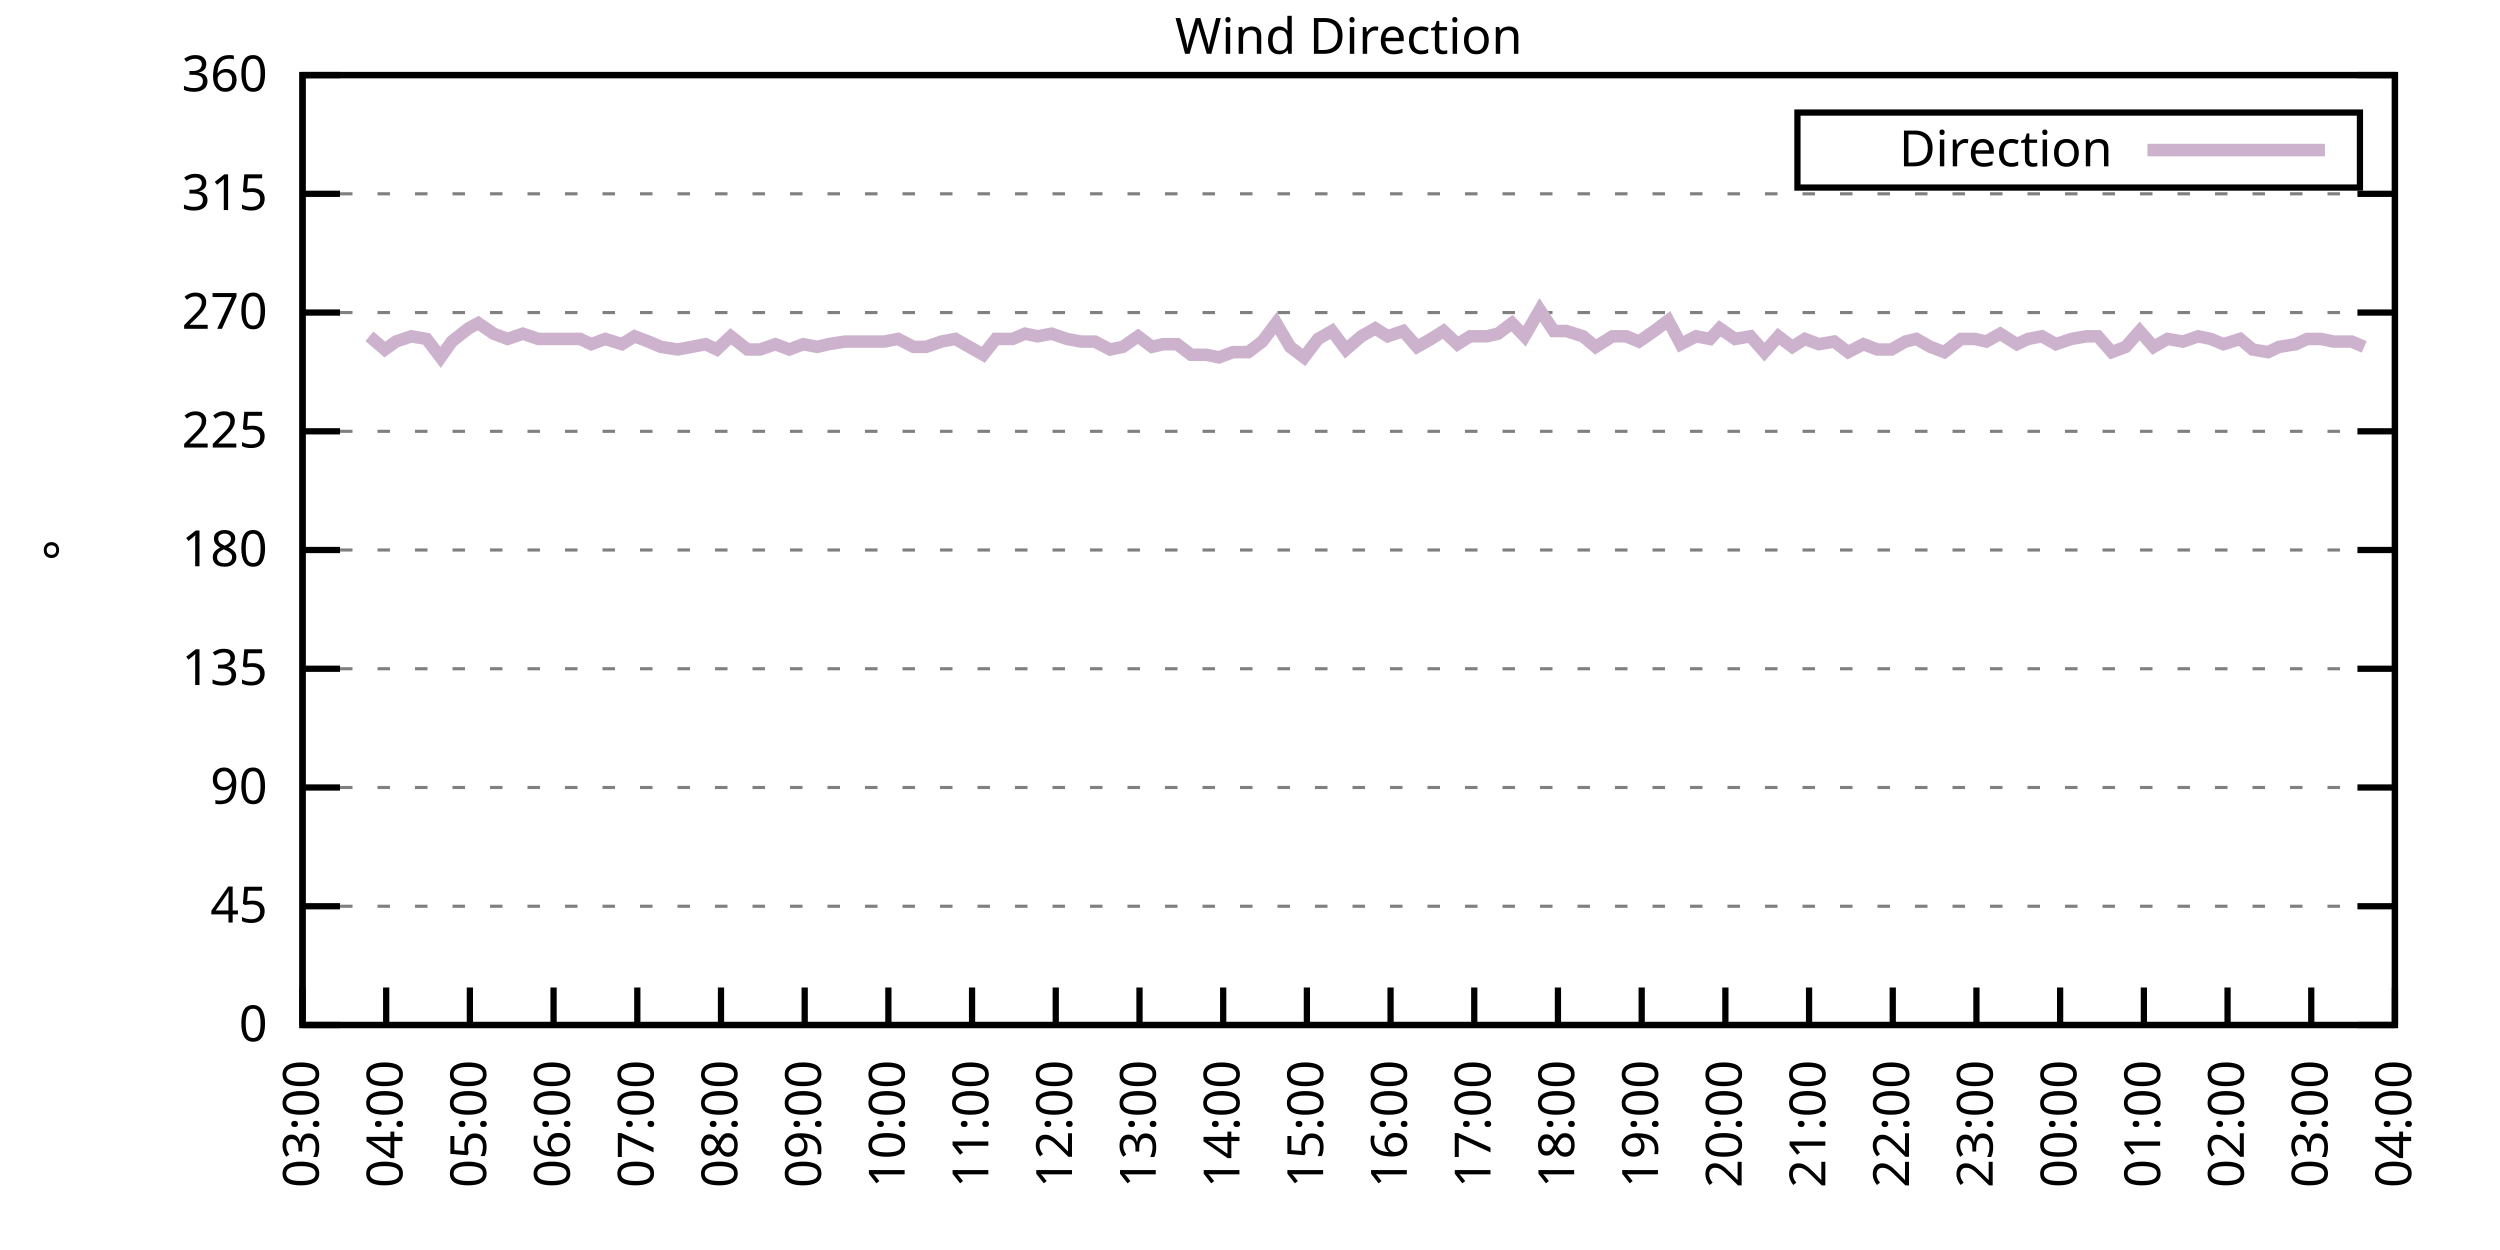
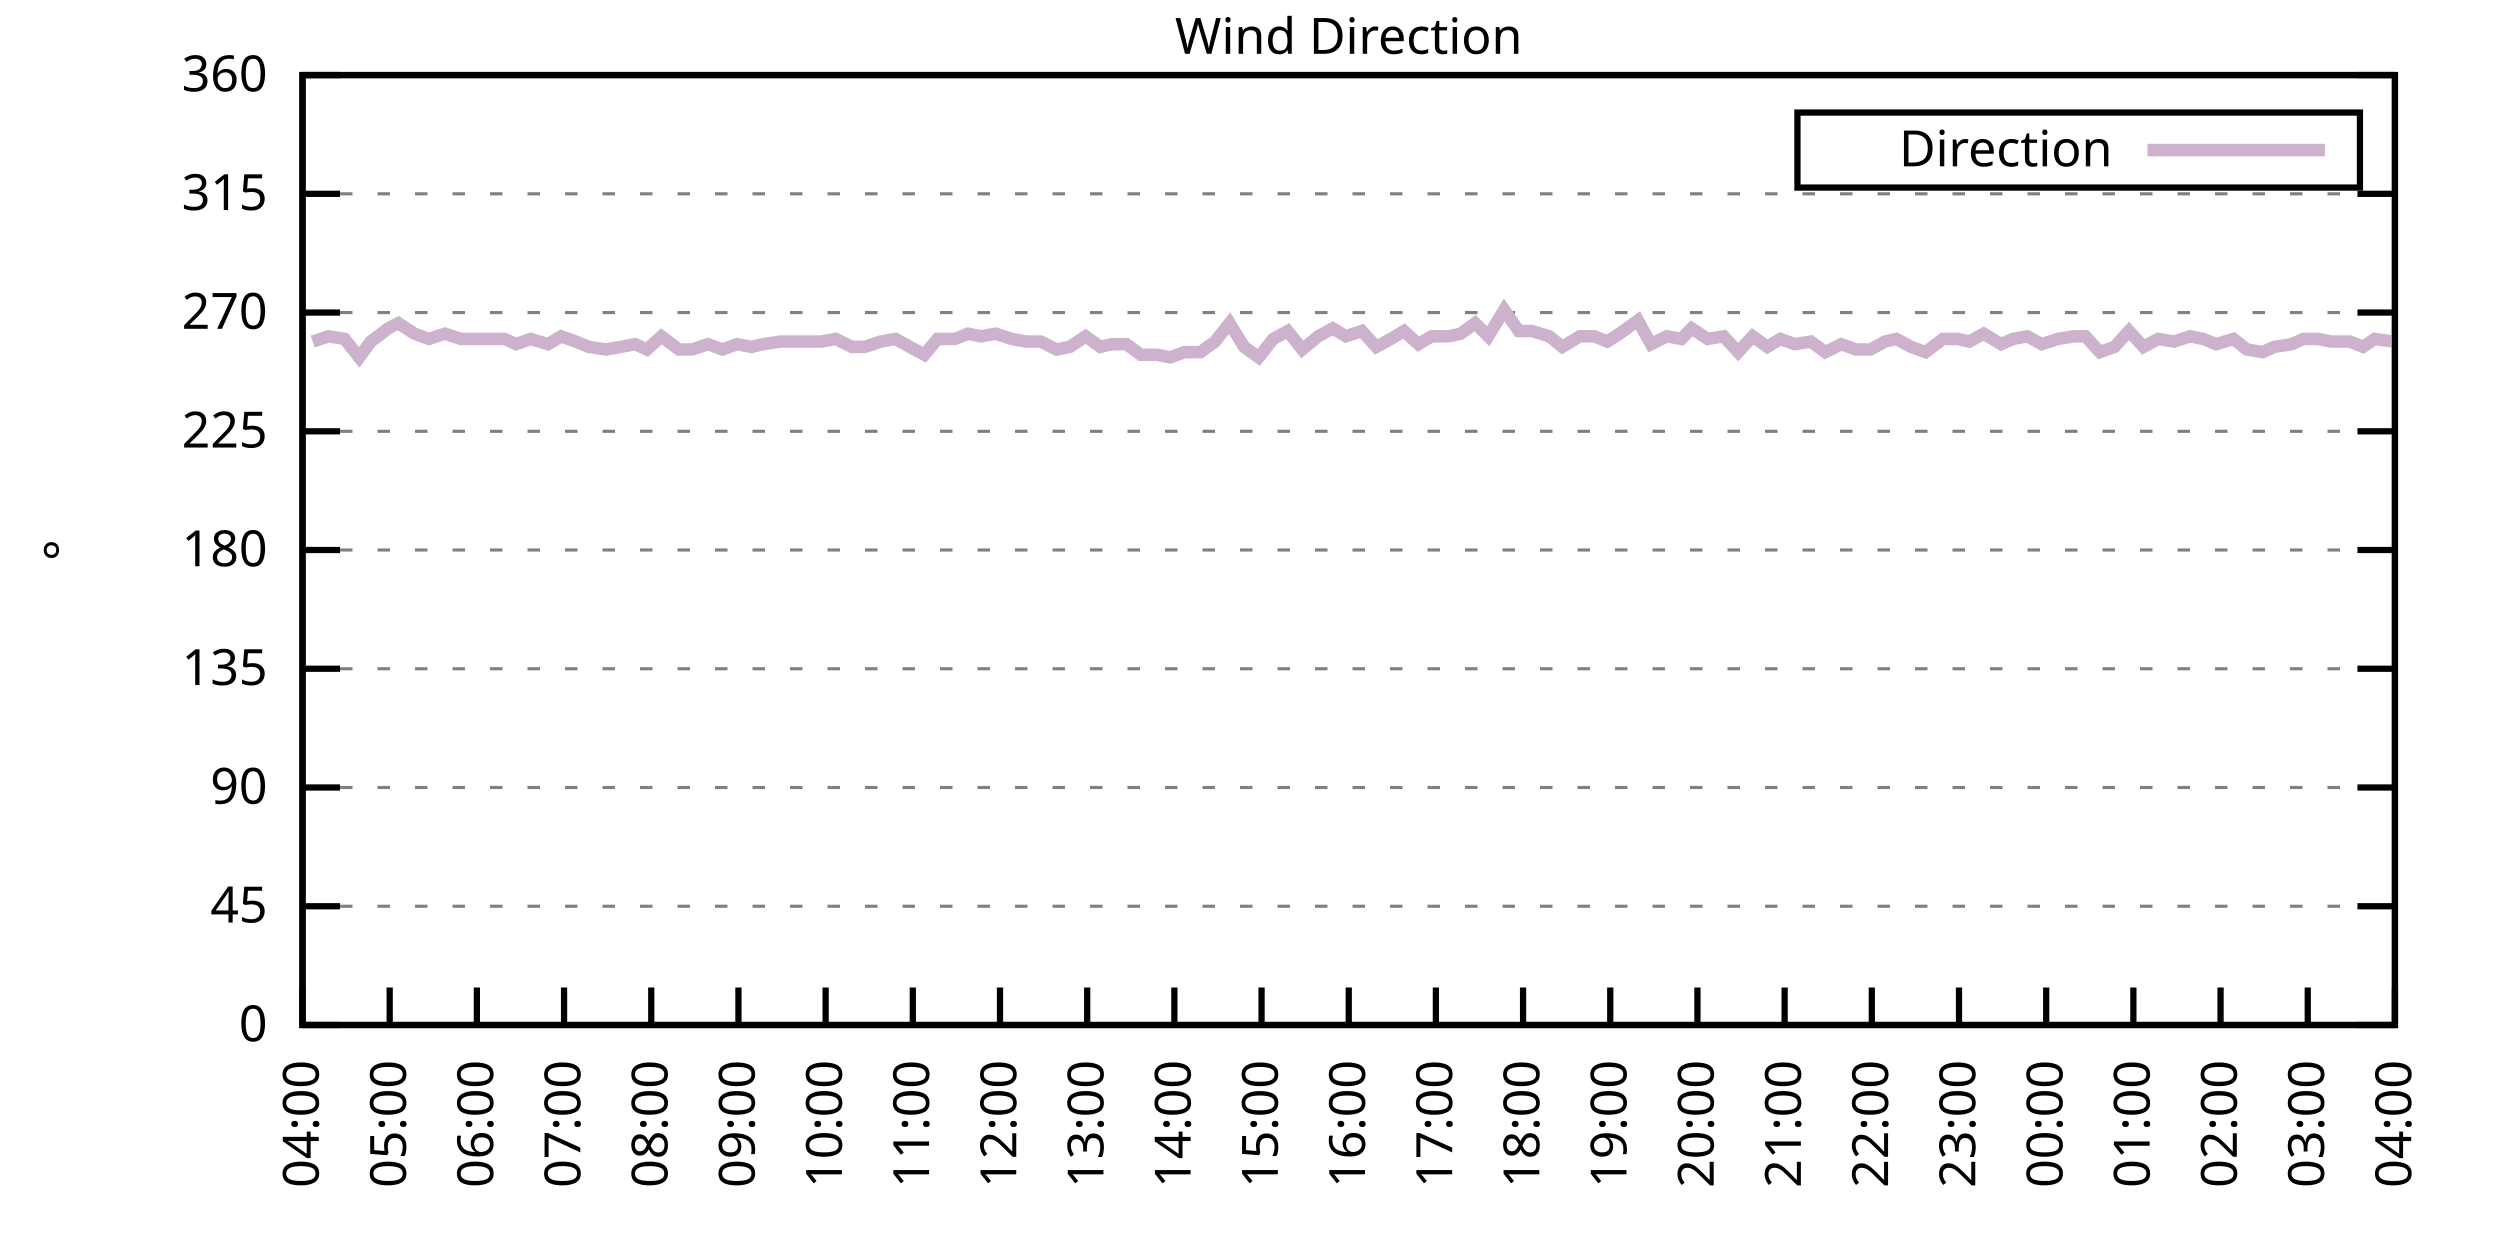
<svg xmlns="http://www.w3.org/2000/svg" xmlns:xlink="http://www.w3.org/1999/xlink" width="400" height="200" viewBox="0 0 400 200">
  <g id="gnuplot_canvas">
    <rect x="0" y="0" width="400" height="200" fill="none" />
    <defs>
      <circle id="gpDot" r="0.5" stroke-width="0.5" stroke="currentColor" />
      <path id="gpPt0" stroke-width="0.333" stroke="currentColor" d="M-1,0 h2 M0,-1 v2" />
      <path id="gpPt1" stroke-width="0.333" stroke="currentColor" d="M-1,-1 L1,1 M1,-1 L-1,1" />
      <path id="gpPt2" stroke-width="0.333" stroke="currentColor" d="M-1,0 L1,0 M0,-1 L0,1 M-1,-1 L1,1 M-1,1 L1,-1" />
      <rect id="gpPt3" stroke-width="0.333" stroke="currentColor" x="-1" y="-1" width="2" height="2" />
      <rect id="gpPt4" stroke-width="0.333" stroke="currentColor" fill="currentColor" x="-1" y="-1" width="2" height="2" />
      <circle id="gpPt5" stroke-width="0.333" stroke="currentColor" cx="0" cy="0" r="1" />
      <use xlink:href="#gpPt5" id="gpPt6" fill="currentColor" stroke="none" />
      <path id="gpPt7" stroke-width="0.333" stroke="currentColor" d="M0,-1.33 L-1.33,0.67 L1.33,0.67 z" />
      <use xlink:href="#gpPt7" id="gpPt8" fill="currentColor" stroke="none" />
      <use xlink:href="#gpPt7" id="gpPt9" stroke="currentColor" transform="rotate(180)" />
      <use xlink:href="#gpPt9" id="gpPt10" fill="currentColor" stroke="none" />
      <use xlink:href="#gpPt3" id="gpPt11" stroke="currentColor" transform="rotate(45)" />
      <use xlink:href="#gpPt11" id="gpPt12" fill="currentColor" stroke="none" />
      <path id="gpPt13" stroke-width="0.333" stroke="currentColor" d="M0,1.330 L1.265,0.411 L0.782,-1.067 L-0.782,-1.076 L-1.265,0.411 z" />
      <use xlink:href="#gpPt13" id="gpPt14" fill="currentColor" stroke="none" />
      <filter id="textbox" filterUnits="objectBoundingBox" x="0" y="0" height="1" width="1">
        <feFlood flood-color="white" flood-opacity="1" result="bgnd" />
        <feComposite in="SourceGraphic" in2="bgnd" operator="atop" />
      </filter>
      <filter id="greybox" filterUnits="objectBoundingBox" x="0" y="0" height="1" width="1">
        <feFlood flood-color="lightgrey" flood-opacity="1" result="grey" />
        <feComposite in="SourceGraphic" in2="grey" operator="atop" />
      </filter>
    </defs>
    <g fill="none" color="white" stroke="currentColor" stroke-width="1.00" stroke-linecap="butt" stroke-linejoin="miter">
</g>
    <g fill="none" color="black" stroke="currentColor" stroke-width="1.00" stroke-linecap="butt" stroke-linejoin="miter">
      <g stroke="none" shape-rendering="crispEdges">
        <polygon fill="rgb(255, 255, 255)" points="48.40,164.00 383.18,164.00 383.18,12.02 48.40,12.02 " />
      </g>
    </g>
    <g fill="none" color="black" stroke="currentColor" stroke-width="1.00" stroke-linecap="butt" stroke-linejoin="miter">
</g>
    <g fill="none" color="black" stroke="black" stroke-width="0.50" stroke-linecap="butt" stroke-linejoin="miter">
</g>
    <g fill="none" color="gray" stroke="currentColor" stroke-width="0.50" stroke-linecap="butt" stroke-linejoin="miter">
      <path stroke="gray" stroke-dasharray="2,4" class="gridline" d="M48.40,164.00 L383.19,164.00  " />
    </g>
    <g fill="none" color="gray" stroke="gray" stroke-width="1.00" stroke-linecap="butt" stroke-linejoin="miter">
</g>
    <g fill="none" color="black" stroke="currentColor" stroke-width="1.00" stroke-linecap="butt" stroke-linejoin="miter">
      <path stroke="black" d="M48.40,164.00 L54.40,164.00 M383.19,164.00 L377.19,164.00  " />
      <g transform="translate(42.80,166.60)" stroke="none" fill="black" font-family="Sans" font-size="8.00" text-anchor="end">
        <text>
          <tspan font-family="Sans"> 0</tspan>
        </text>
      </g>
    </g>
    <g fill="none" color="black" stroke="currentColor" stroke-width="1.00" stroke-linecap="butt" stroke-linejoin="miter">
</g>
    <g fill="none" color="black" stroke="black" stroke-width="0.50" stroke-linecap="butt" stroke-linejoin="miter">
</g>
    <g fill="none" color="gray" stroke="currentColor" stroke-width="0.50" stroke-linecap="butt" stroke-linejoin="miter">
      <path stroke="gray" stroke-dasharray="2,4" class="gridline" d="M48.40,145.00 L383.19,145.00  " />
    </g>
    <g fill="none" color="gray" stroke="gray" stroke-width="1.00" stroke-linecap="butt" stroke-linejoin="miter">
</g>
    <g fill="none" color="black" stroke="currentColor" stroke-width="1.00" stroke-linecap="butt" stroke-linejoin="miter">
      <path stroke="black" d="M48.40,145.00 L54.40,145.00 M383.19,145.00 L377.19,145.00  " />
      <g transform="translate(42.80,147.60)" stroke="none" fill="black" font-family="Sans" font-size="8.00" text-anchor="end">
        <text>
          <tspan font-family="Sans"> 45</tspan>
        </text>
      </g>
    </g>
    <g fill="none" color="black" stroke="currentColor" stroke-width="1.00" stroke-linecap="butt" stroke-linejoin="miter">
</g>
    <g fill="none" color="black" stroke="black" stroke-width="0.50" stroke-linecap="butt" stroke-linejoin="miter">
</g>
    <g fill="none" color="gray" stroke="currentColor" stroke-width="0.50" stroke-linecap="butt" stroke-linejoin="miter">
      <path stroke="gray" stroke-dasharray="2,4" class="gridline" d="M48.40,126.00 L383.19,126.00  " />
    </g>
    <g fill="none" color="gray" stroke="gray" stroke-width="1.00" stroke-linecap="butt" stroke-linejoin="miter">
</g>
    <g fill="none" color="black" stroke="currentColor" stroke-width="1.00" stroke-linecap="butt" stroke-linejoin="miter">
      <path stroke="black" d="M48.40,126.00 L54.40,126.00 M383.19,126.00 L377.19,126.00  " />
      <g transform="translate(42.80,128.60)" stroke="none" fill="black" font-family="Sans" font-size="8.00" text-anchor="end">
        <text>
          <tspan font-family="Sans"> 90</tspan>
        </text>
      </g>
    </g>
    <g fill="none" color="black" stroke="currentColor" stroke-width="1.00" stroke-linecap="butt" stroke-linejoin="miter">
</g>
    <g fill="none" color="black" stroke="black" stroke-width="0.50" stroke-linecap="butt" stroke-linejoin="miter">
</g>
    <g fill="none" color="gray" stroke="currentColor" stroke-width="0.50" stroke-linecap="butt" stroke-linejoin="miter">
      <path stroke="gray" stroke-dasharray="2,4" class="gridline" d="M48.40,107.00 L383.19,107.00  " />
    </g>
    <g fill="none" color="gray" stroke="gray" stroke-width="1.00" stroke-linecap="butt" stroke-linejoin="miter">
</g>
    <g fill="none" color="black" stroke="currentColor" stroke-width="1.00" stroke-linecap="butt" stroke-linejoin="miter">
      <path stroke="black" d="M48.40,107.00 L54.40,107.00 M383.19,107.00 L377.19,107.00  " />
      <g transform="translate(42.80,109.60)" stroke="none" fill="black" font-family="Sans" font-size="8.00" text-anchor="end">
        <text>
          <tspan font-family="Sans"> 135</tspan>
        </text>
      </g>
    </g>
    <g fill="none" color="black" stroke="currentColor" stroke-width="1.00" stroke-linecap="butt" stroke-linejoin="miter">
</g>
    <g fill="none" color="black" stroke="black" stroke-width="0.50" stroke-linecap="butt" stroke-linejoin="miter">
</g>
    <g fill="none" color="gray" stroke="currentColor" stroke-width="0.50" stroke-linecap="butt" stroke-linejoin="miter">
      <path stroke="gray" stroke-dasharray="2,4" class="gridline" d="M48.40,88.00 L383.19,88.00  " />
    </g>
    <g fill="none" color="gray" stroke="gray" stroke-width="1.00" stroke-linecap="butt" stroke-linejoin="miter">
</g>
    <g fill="none" color="black" stroke="currentColor" stroke-width="1.00" stroke-linecap="butt" stroke-linejoin="miter">
      <path stroke="black" d="M48.40,88.00 L54.40,88.00 M383.19,88.00 L377.19,88.00  " />
      <g transform="translate(42.80,90.60)" stroke="none" fill="black" font-family="Sans" font-size="8.00" text-anchor="end">
        <text>
          <tspan font-family="Sans"> 180</tspan>
        </text>
      </g>
    </g>
    <g fill="none" color="black" stroke="currentColor" stroke-width="1.00" stroke-linecap="butt" stroke-linejoin="miter">
</g>
    <g fill="none" color="black" stroke="black" stroke-width="0.50" stroke-linecap="butt" stroke-linejoin="miter">
</g>
    <g fill="none" color="gray" stroke="currentColor" stroke-width="0.50" stroke-linecap="butt" stroke-linejoin="miter">
      <path stroke="gray" stroke-dasharray="2,4" class="gridline" d="M48.40,69.01 L383.19,69.01  " />
    </g>
    <g fill="none" color="gray" stroke="gray" stroke-width="1.00" stroke-linecap="butt" stroke-linejoin="miter">
</g>
    <g fill="none" color="black" stroke="currentColor" stroke-width="1.00" stroke-linecap="butt" stroke-linejoin="miter">
      <path stroke="black" d="M48.40,69.01 L54.40,69.01 M383.19,69.01 L377.19,69.01  " />
      <g transform="translate(42.80,71.61)" stroke="none" fill="black" font-family="Sans" font-size="8.00" text-anchor="end">
        <text>
          <tspan font-family="Sans"> 225</tspan>
        </text>
      </g>
    </g>
    <g fill="none" color="black" stroke="currentColor" stroke-width="1.00" stroke-linecap="butt" stroke-linejoin="miter">
</g>
    <g fill="none" color="black" stroke="black" stroke-width="0.50" stroke-linecap="butt" stroke-linejoin="miter">
</g>
    <g fill="none" color="gray" stroke="currentColor" stroke-width="0.50" stroke-linecap="butt" stroke-linejoin="miter">
      <path stroke="gray" stroke-dasharray="2,4" class="gridline" d="M48.40,50.01 L383.19,50.01  " />
    </g>
    <g fill="none" color="gray" stroke="gray" stroke-width="1.00" stroke-linecap="butt" stroke-linejoin="miter">
</g>
    <g fill="none" color="black" stroke="currentColor" stroke-width="1.00" stroke-linecap="butt" stroke-linejoin="miter">
      <path stroke="black" d="M48.40,50.01 L54.40,50.01 M383.19,50.01 L377.19,50.01  " />
      <g transform="translate(42.80,52.61)" stroke="none" fill="black" font-family="Sans" font-size="8.00" text-anchor="end">
        <text>
          <tspan font-family="Sans"> 270</tspan>
        </text>
      </g>
    </g>
    <g fill="none" color="black" stroke="currentColor" stroke-width="1.00" stroke-linecap="butt" stroke-linejoin="miter">
</g>
    <g fill="none" color="black" stroke="black" stroke-width="0.50" stroke-linecap="butt" stroke-linejoin="miter">
</g>
    <g fill="none" color="gray" stroke="currentColor" stroke-width="0.50" stroke-linecap="butt" stroke-linejoin="miter">
      <path stroke="gray" stroke-dasharray="2,4" class="gridline" d="M48.40,31.01 L383.19,31.01  " />
    </g>
    <g fill="none" color="gray" stroke="gray" stroke-width="1.00" stroke-linecap="butt" stroke-linejoin="miter">
</g>
    <g fill="none" color="black" stroke="currentColor" stroke-width="1.00" stroke-linecap="butt" stroke-linejoin="miter">
      <path stroke="black" d="M48.40,31.01 L54.40,31.01 M383.19,31.01 L377.19,31.01  " />
      <g transform="translate(42.80,33.61)" stroke="none" fill="black" font-family="Sans" font-size="8.00" text-anchor="end">
        <text>
          <tspan font-family="Sans"> 315</tspan>
        </text>
      </g>
    </g>
    <g fill="none" color="black" stroke="currentColor" stroke-width="1.00" stroke-linecap="butt" stroke-linejoin="miter">
</g>
    <g fill="none" color="black" stroke="black" stroke-width="0.50" stroke-linecap="butt" stroke-linejoin="miter">
</g>
    <g fill="none" color="gray" stroke="currentColor" stroke-width="0.50" stroke-linecap="butt" stroke-linejoin="miter">
      <path stroke="gray" stroke-dasharray="2,4" class="gridline" d="M48.40,12.01 L383.19,12.01  " />
    </g>
    <g fill="none" color="gray" stroke="gray" stroke-width="1.00" stroke-linecap="butt" stroke-linejoin="miter">
</g>
    <g fill="none" color="black" stroke="currentColor" stroke-width="1.00" stroke-linecap="butt" stroke-linejoin="miter">
      <path stroke="black" d="M48.40,12.01 L54.40,12.01 M383.19,12.01 L377.19,12.01  " />
      <g transform="translate(42.80,14.61)" stroke="none" fill="black" font-family="Sans" font-size="8.00" text-anchor="end">
        <text>
          <tspan font-family="Sans"> 360</tspan>
        </text>
      </g>
    </g>
    <g fill="none" color="black" stroke="currentColor" stroke-width="1.00" stroke-linecap="butt" stroke-linejoin="miter">
      <path stroke="black" d="M48.40,164.00 L48.40,158.00  " />
      <g transform="translate(51.00,169.60) rotate(270.00)" stroke="none" fill="black" font-family="Sans" font-size="8.00" text-anchor="end">
        <text>
-           <tspan font-family="Sans">03:00</tspan>
-         </text>
-       </g>
-     </g>
-     <g fill="none" color="black" stroke="currentColor" stroke-width="1.00" stroke-linecap="butt" stroke-linejoin="miter">
-       <path stroke="black" d="M61.79,164.00 L61.79,158.00  " />
-       <g transform="translate(64.39,169.60) rotate(270.00)" stroke="none" fill="black" font-family="Sans" font-size="8.00" text-anchor="end">
-         <text>
          <tspan font-family="Sans">04:00</tspan>
        </text>
      </g>
    </g>
    <g fill="none" color="black" stroke="currentColor" stroke-width="1.00" stroke-linecap="butt" stroke-linejoin="miter">
-       <path stroke="black" d="M75.18,164.00 L75.18,158.00  " />
-       <g transform="translate(77.78,169.60) rotate(270.00)" stroke="none" fill="black" font-family="Sans" font-size="8.00" text-anchor="end">
+       <path stroke="black" d="M62.35,164.00 L62.35,158.00  " />
+       <g transform="translate(64.95,169.60) rotate(270.00)" stroke="none" fill="black" font-family="Sans" font-size="8.00" text-anchor="end">
        <text>
          <tspan font-family="Sans">05:00</tspan>
        </text>
      </g>
    </g>
    <g fill="none" color="black" stroke="currentColor" stroke-width="1.00" stroke-linecap="butt" stroke-linejoin="miter">
-       <path stroke="black" d="M88.57,164.00 L88.57,158.00  " />
-       <g transform="translate(91.17,169.60) rotate(270.00)" stroke="none" fill="black" font-family="Sans" font-size="8.00" text-anchor="end">
+       <path stroke="black" d="M76.30,164.00 L76.30,158.00  " />
+       <g transform="translate(78.90,169.60) rotate(270.00)" stroke="none" fill="black" font-family="Sans" font-size="8.00" text-anchor="end">
        <text>
          <tspan font-family="Sans">06:00</tspan>
        </text>
      </g>
    </g>
    <g fill="none" color="black" stroke="currentColor" stroke-width="1.00" stroke-linecap="butt" stroke-linejoin="miter">
-       <path stroke="black" d="M101.97,164.00 L101.97,158.00  " />
-       <g transform="translate(104.57,169.60) rotate(270.00)" stroke="none" fill="black" font-family="Sans" font-size="8.00" text-anchor="end">
+       <path stroke="black" d="M90.25,164.00 L90.25,158.00  " />
+       <g transform="translate(92.85,169.60) rotate(270.00)" stroke="none" fill="black" font-family="Sans" font-size="8.00" text-anchor="end">
        <text>
          <tspan font-family="Sans">07:00</tspan>
        </text>
      </g>
    </g>
    <g fill="none" color="black" stroke="currentColor" stroke-width="1.00" stroke-linecap="butt" stroke-linejoin="miter">
-       <path stroke="black" d="M115.36,164.00 L115.36,158.00  " />
-       <g transform="translate(117.96,169.60) rotate(270.00)" stroke="none" fill="black" font-family="Sans" font-size="8.00" text-anchor="end">
+       <path stroke="black" d="M104.20,164.00 L104.20,158.00  " />
+       <g transform="translate(106.80,169.60) rotate(270.00)" stroke="none" fill="black" font-family="Sans" font-size="8.00" text-anchor="end">
        <text>
          <tspan font-family="Sans">08:00</tspan>
        </text>
      </g>
    </g>
    <g fill="none" color="black" stroke="currentColor" stroke-width="1.00" stroke-linecap="butt" stroke-linejoin="miter">
-       <path stroke="black" d="M128.75,164.00 L128.75,158.00  " />
-       <g transform="translate(131.35,169.60) rotate(270.00)" stroke="none" fill="black" font-family="Sans" font-size="8.00" text-anchor="end">
+       <path stroke="black" d="M118.15,164.00 L118.15,158.00  " />
+       <g transform="translate(120.75,169.60) rotate(270.00)" stroke="none" fill="black" font-family="Sans" font-size="8.00" text-anchor="end">
        <text>
          <tspan font-family="Sans">09:00</tspan>
        </text>
      </g>
    </g>
    <g fill="none" color="black" stroke="currentColor" stroke-width="1.00" stroke-linecap="butt" stroke-linejoin="miter">
-       <path stroke="black" d="M142.14,164.00 L142.14,158.00  " />
-       <g transform="translate(144.74,169.60) rotate(270.00)" stroke="none" fill="black" font-family="Sans" font-size="8.00" text-anchor="end">
+       <path stroke="black" d="M132.10,164.00 L132.10,158.00  " />
+       <g transform="translate(134.70,169.60) rotate(270.00)" stroke="none" fill="black" font-family="Sans" font-size="8.00" text-anchor="end">
        <text>
          <tspan font-family="Sans">10:00</tspan>
        </text>
      </g>
    </g>
    <g fill="none" color="black" stroke="currentColor" stroke-width="1.00" stroke-linecap="butt" stroke-linejoin="miter">
-       <path stroke="black" d="M155.53,164.00 L155.53,158.00  " />
-       <g transform="translate(158.13,169.60) rotate(270.00)" stroke="none" fill="black" font-family="Sans" font-size="8.00" text-anchor="end">
+       <path stroke="black" d="M146.05,164.00 L146.05,158.00  " />
+       <g transform="translate(148.65,169.60) rotate(270.00)" stroke="none" fill="black" font-family="Sans" font-size="8.00" text-anchor="end">
        <text>
          <tspan font-family="Sans">11:00</tspan>
        </text>
      </g>
    </g>
    <g fill="none" color="black" stroke="currentColor" stroke-width="1.00" stroke-linecap="butt" stroke-linejoin="miter">
-       <path stroke="black" d="M168.92,164.00 L168.92,158.00  " />
-       <g transform="translate(171.52,169.60) rotate(270.00)" stroke="none" fill="black" font-family="Sans" font-size="8.00" text-anchor="end">
+       <path stroke="black" d="M160.00,164.00 L160.00,158.00  " />
+       <g transform="translate(162.60,169.60) rotate(270.00)" stroke="none" fill="black" font-family="Sans" font-size="8.00" text-anchor="end">
        <text>
          <tspan font-family="Sans">12:00</tspan>
        </text>
      </g>
    </g>
    <g fill="none" color="black" stroke="currentColor" stroke-width="1.00" stroke-linecap="butt" stroke-linejoin="miter">
-       <path stroke="black" d="M182.32,164.00 L182.32,158.00  " />
-       <g transform="translate(184.92,169.60) rotate(270.00)" stroke="none" fill="black" font-family="Sans" font-size="8.00" text-anchor="end">
+       <path stroke="black" d="M173.95,164.00 L173.95,158.00  " />
+       <g transform="translate(176.55,169.60) rotate(270.00)" stroke="none" fill="black" font-family="Sans" font-size="8.00" text-anchor="end">
        <text>
          <tspan font-family="Sans">13:00</tspan>
        </text>
      </g>
    </g>
    <g fill="none" color="black" stroke="currentColor" stroke-width="1.00" stroke-linecap="butt" stroke-linejoin="miter">
-       <path stroke="black" d="M195.71,164.00 L195.71,158.00  " />
-       <g transform="translate(198.31,169.60) rotate(270.00)" stroke="none" fill="black" font-family="Sans" font-size="8.00" text-anchor="end">
+       <path stroke="black" d="M187.90,164.00 L187.90,158.00  " />
+       <g transform="translate(190.50,169.60) rotate(270.00)" stroke="none" fill="black" font-family="Sans" font-size="8.00" text-anchor="end">
        <text>
          <tspan font-family="Sans">14:00</tspan>
        </text>
      </g>
    </g>
    <g fill="none" color="black" stroke="currentColor" stroke-width="1.00" stroke-linecap="butt" stroke-linejoin="miter">
-       <path stroke="black" d="M209.10,164.00 L209.10,158.00  " />
-       <g transform="translate(211.70,169.60) rotate(270.00)" stroke="none" fill="black" font-family="Sans" font-size="8.00" text-anchor="end">
+       <path stroke="black" d="M201.85,164.00 L201.85,158.00  " />
+       <g transform="translate(204.45,169.60) rotate(270.00)" stroke="none" fill="black" font-family="Sans" font-size="8.00" text-anchor="end">
        <text>
          <tspan font-family="Sans">15:00</tspan>
        </text>
      </g>
    </g>
    <g fill="none" color="black" stroke="currentColor" stroke-width="1.00" stroke-linecap="butt" stroke-linejoin="miter">
-       <path stroke="black" d="M222.49,164.00 L222.49,158.00  " />
-       <g transform="translate(225.09,169.60) rotate(270.00)" stroke="none" fill="black" font-family="Sans" font-size="8.00" text-anchor="end">
+       <path stroke="black" d="M215.80,164.00 L215.80,158.00  " />
+       <g transform="translate(218.40,169.60) rotate(270.00)" stroke="none" fill="black" font-family="Sans" font-size="8.00" text-anchor="end">
        <text>
          <tspan font-family="Sans">16:00</tspan>
        </text>
      </g>
    </g>
    <g fill="none" color="black" stroke="currentColor" stroke-width="1.00" stroke-linecap="butt" stroke-linejoin="miter">
-       <path stroke="black" d="M235.88,164.00 L235.88,158.00  " />
-       <g transform="translate(238.48,169.60) rotate(270.00)" stroke="none" fill="black" font-family="Sans" font-size="8.00" text-anchor="end">
+       <path stroke="black" d="M229.74,164.00 L229.74,158.00  " />
+       <g transform="translate(232.34,169.60) rotate(270.00)" stroke="none" fill="black" font-family="Sans" font-size="8.00" text-anchor="end">
        <text>
          <tspan font-family="Sans">17:00</tspan>
        </text>
      </g>
    </g>
    <g fill="none" color="black" stroke="currentColor" stroke-width="1.00" stroke-linecap="butt" stroke-linejoin="miter">
-       <path stroke="black" d="M249.27,164.00 L249.27,158.00  " />
-       <g transform="translate(251.87,169.60) rotate(270.00)" stroke="none" fill="black" font-family="Sans" font-size="8.00" text-anchor="end">
+       <path stroke="black" d="M243.69,164.00 L243.69,158.00  " />
+       <g transform="translate(246.29,169.60) rotate(270.00)" stroke="none" fill="black" font-family="Sans" font-size="8.00" text-anchor="end">
        <text>
          <tspan font-family="Sans">18:00</tspan>
        </text>
      </g>
    </g>
    <g fill="none" color="black" stroke="currentColor" stroke-width="1.00" stroke-linecap="butt" stroke-linejoin="miter">
-       <path stroke="black" d="M262.67,164.00 L262.67,158.00  " />
-       <g transform="translate(265.27,169.60) rotate(270.00)" stroke="none" fill="black" font-family="Sans" font-size="8.00" text-anchor="end">
+       <path stroke="black" d="M257.64,164.00 L257.64,158.00  " />
+       <g transform="translate(260.24,169.60) rotate(270.00)" stroke="none" fill="black" font-family="Sans" font-size="8.00" text-anchor="end">
        <text>
          <tspan font-family="Sans">19:00</tspan>
        </text>
      </g>
    </g>
    <g fill="none" color="black" stroke="currentColor" stroke-width="1.00" stroke-linecap="butt" stroke-linejoin="miter">
-       <path stroke="black" d="M276.06,164.00 L276.06,158.00  " />
-       <g transform="translate(278.66,169.60) rotate(270.00)" stroke="none" fill="black" font-family="Sans" font-size="8.00" text-anchor="end">
+       <path stroke="black" d="M271.59,164.00 L271.59,158.00  " />
+       <g transform="translate(274.19,169.60) rotate(270.00)" stroke="none" fill="black" font-family="Sans" font-size="8.00" text-anchor="end">
        <text>
          <tspan font-family="Sans">20:00</tspan>
        </text>
      </g>
    </g>
    <g fill="none" color="black" stroke="currentColor" stroke-width="1.00" stroke-linecap="butt" stroke-linejoin="miter">
-       <path stroke="black" d="M289.45,164.00 L289.45,158.00  " />
-       <g transform="translate(292.05,169.60) rotate(270.00)" stroke="none" fill="black" font-family="Sans" font-size="8.00" text-anchor="end">
+       <path stroke="black" d="M285.54,164.00 L285.54,158.00  " />
+       <g transform="translate(288.14,169.60) rotate(270.00)" stroke="none" fill="black" font-family="Sans" font-size="8.00" text-anchor="end">
        <text>
          <tspan font-family="Sans">21:00</tspan>
        </text>
      </g>
    </g>
    <g fill="none" color="black" stroke="currentColor" stroke-width="1.00" stroke-linecap="butt" stroke-linejoin="miter">
-       <path stroke="black" d="M302.84,164.00 L302.84,158.00  " />
-       <g transform="translate(305.44,169.60) rotate(270.00)" stroke="none" fill="black" font-family="Sans" font-size="8.00" text-anchor="end">
+       <path stroke="black" d="M299.49,164.00 L299.49,158.00  " />
+       <g transform="translate(302.09,169.60) rotate(270.00)" stroke="none" fill="black" font-family="Sans" font-size="8.00" text-anchor="end">
        <text>
          <tspan font-family="Sans">22:00</tspan>
        </text>
      </g>
    </g>
    <g fill="none" color="black" stroke="currentColor" stroke-width="1.00" stroke-linecap="butt" stroke-linejoin="miter">
-       <path stroke="black" d="M316.23,164.00 L316.23,158.00  " />
-       <g transform="translate(318.83,169.60) rotate(270.00)" stroke="none" fill="black" font-family="Sans" font-size="8.00" text-anchor="end">
+       <path stroke="black" d="M313.44,164.00 L313.44,158.00  " />
+       <g transform="translate(316.04,169.60) rotate(270.00)" stroke="none" fill="black" font-family="Sans" font-size="8.00" text-anchor="end">
        <text>
          <tspan font-family="Sans">23:00</tspan>
        </text>
      </g>
    </g>
    <g fill="none" color="black" stroke="currentColor" stroke-width="1.00" stroke-linecap="butt" stroke-linejoin="miter">
-       <path stroke="black" d="M329.62,164.00 L329.62,158.00  " />
-       <g transform="translate(332.22,169.60) rotate(270.00)" stroke="none" fill="black" font-family="Sans" font-size="8.00" text-anchor="end">
+       <path stroke="black" d="M327.39,164.00 L327.39,158.00  " />
+       <g transform="translate(329.99,169.60) rotate(270.00)" stroke="none" fill="black" font-family="Sans" font-size="8.00" text-anchor="end">
        <text>
          <tspan font-family="Sans">00:00</tspan>
        </text>
      </g>
    </g>
    <g fill="none" color="black" stroke="currentColor" stroke-width="1.00" stroke-linecap="butt" stroke-linejoin="miter">
-       <path stroke="black" d="M343.02,164.00 L343.02,158.00  " />
-       <g transform="translate(345.62,169.60) rotate(270.00)" stroke="none" fill="black" font-family="Sans" font-size="8.00" text-anchor="end">
+       <path stroke="black" d="M341.34,164.00 L341.34,158.00  " />
+       <g transform="translate(343.94,169.60) rotate(270.00)" stroke="none" fill="black" font-family="Sans" font-size="8.00" text-anchor="end">
        <text>
          <tspan font-family="Sans">01:00</tspan>
        </text>
      </g>
    </g>
    <g fill="none" color="black" stroke="currentColor" stroke-width="1.00" stroke-linecap="butt" stroke-linejoin="miter">
-       <path stroke="black" d="M356.41,164.00 L356.41,158.00  " />
-       <g transform="translate(359.01,169.60) rotate(270.00)" stroke="none" fill="black" font-family="Sans" font-size="8.00" text-anchor="end">
+       <path stroke="black" d="M355.29,164.00 L355.29,158.00  " />
+       <g transform="translate(357.89,169.60) rotate(270.00)" stroke="none" fill="black" font-family="Sans" font-size="8.00" text-anchor="end">
        <text>
          <tspan font-family="Sans">02:00</tspan>
        </text>
      </g>
    </g>
    <g fill="none" color="black" stroke="currentColor" stroke-width="1.00" stroke-linecap="butt" stroke-linejoin="miter">
-       <path stroke="black" d="M369.80,164.00 L369.80,158.00  " />
-       <g transform="translate(372.40,169.60) rotate(270.00)" stroke="none" fill="black" font-family="Sans" font-size="8.00" text-anchor="end">
+       <path stroke="black" d="M369.24,164.00 L369.24,158.00  " />
+       <g transform="translate(371.84,169.60) rotate(270.00)" stroke="none" fill="black" font-family="Sans" font-size="8.00" text-anchor="end">
        <text>
          <tspan font-family="Sans">03:00</tspan>
        </text>
      </g>
    </g>
    <g fill="none" color="black" stroke="currentColor" stroke-width="1.00" stroke-linecap="butt" stroke-linejoin="miter">
      <path stroke="black" d="M383.19,164.00 L383.19,158.00  " />
      <g transform="translate(385.79,169.60) rotate(270.00)" stroke="none" fill="black" font-family="Sans" font-size="8.00" text-anchor="end">
        <text>
          <tspan font-family="Sans">04:00</tspan>
        </text>
      </g>
    </g>
    <g fill="none" color="black" stroke="currentColor" stroke-width="1.00" stroke-linecap="butt" stroke-linejoin="miter">
</g>
    <g fill="none" color="black" stroke="currentColor" stroke-width="1.00" stroke-linecap="butt" stroke-linejoin="miter">
      <path stroke="black" d="M48.40,12.01 L48.40,164.00 L383.19,164.00 L383.19,12.01 L48.40,12.01 Z  " />
    </g>
    <g fill="none" color="black" stroke="currentColor" stroke-width="1.00" stroke-linecap="butt" stroke-linejoin="miter">
</g>
    <g fill="none" color="black" stroke="currentColor" stroke-width="1.00" stroke-linecap="butt" stroke-linejoin="miter">
      <path stroke="black" d="M287.59,30.01 L287.59,18.01 L377.59,18.01 L377.59,30.01 L287.59,30.01 Z  " />
    </g>
    <g id="Wind_direction_plot_1">
      <g fill="none" color="white" stroke="black" stroke-width="2.00" stroke-linecap="butt" stroke-linejoin="miter">
</g>
      <g fill="none" color="black" stroke="currentColor" stroke-width="2.00" stroke-linecap="butt" stroke-linejoin="miter">
        <g transform="translate(337.99,26.61)" stroke="none" fill="black" font-family="Sans" font-size="8.00" text-anchor="end">
          <text>
            <tspan font-family="Sans">Direction</tspan>
          </text>
        </g>
      </g>
      <g fill="none" color="black" stroke="currentColor" stroke-width="2.00" stroke-linecap="butt" stroke-linejoin="miter">
-         <path stroke="rgb(204, 178, 204)" d="M343.59,24.01 L371.99,24.01 M59.11,53.81 L61.57,55.92 L63.35,54.65 L65.81,53.81 L68.26,54.23 L70.50,57.18   L72.28,54.65 L74.96,52.54 L76.52,51.70 L78.98,53.39 L81.21,54.23 L83.66,53.39 L86.12,54.23 L87.68,54.23   L92.82,54.23 L94.60,55.07 L96.83,54.23 L99.51,55.07 L101.52,53.81 L103.75,54.65 L105.76,55.50 L108.44,55.92   L110.67,55.50 L112.90,55.07 L114.69,55.92 L116.92,53.81 L119.60,55.92 L121.61,55.92 L124.06,55.07 L126.29,55.92   L128.53,55.07 L130.76,55.50 L132.54,55.07 L135.22,54.65 L137.23,54.65 L139.46,54.65 L141.47,54.65 L143.70,54.23   L146.16,55.50 L148.17,55.50 L150.62,54.65 L152.85,54.23 L155.09,55.50 L157.32,56.76 L159.33,54.23 L162.01,54.23   L164.01,53.39 L166.02,53.81 L168.25,53.39 L170.71,54.23 L172.94,54.65 L175.17,54.65 L177.63,55.92 L179.64,55.50   L182.09,53.81 L184.32,55.50 L186.11,55.07 L188.34,55.07 L190.57,56.76 L193.03,56.76 L195.04,57.18 L197.27,56.34   L199.73,56.34 L201.96,54.65 L204.19,51.70 L206.42,55.50 L208.65,57.18 L210.88,54.23 L213.12,52.96 L215.35,55.92   L217.80,53.81 L220.04,52.54 L222.04,53.81 L224.50,52.96 L226.73,55.50 L228.96,54.23 L230.97,52.96 L233.20,55.07   L235.21,53.81 L237.89,53.81 L239.68,53.39 L241.91,51.70 L243.92,53.81 L246.37,49.59 L248.60,52.96 L250.61,52.96   L253.29,53.81 L255.30,55.50 L257.98,53.81 L260.21,53.81 L262.22,54.65 L264.67,52.96 L266.91,51.27 L268.92,55.07   L271.37,53.81 L273.60,54.23 L275.16,52.54 L277.62,54.23 L280.07,53.81 L282.31,56.34 L284.54,53.81 L286.77,55.50   L288.78,54.23 L291.01,55.07 L293.47,54.65 L295.70,56.34 L298.15,55.07 L300.39,55.92 L302.62,55.92 L304.85,54.65   L306.63,54.23 L308.87,55.50 L311.10,56.34 L313.78,54.23 L316.01,54.23 L317.79,54.65 L320.03,53.39 L322.70,55.07   L324.49,54.23 L326.72,53.81 L328.95,55.07 L331.41,54.23 L333.86,53.81 L335.65,53.81 L337.88,56.34 L340.11,55.50   L342.35,52.96 L344.58,55.50 L346.81,54.23 L349.26,54.65 L351.72,53.81 L353.73,54.23 L355.74,55.07 L358.42,54.23   L360.42,55.92 L362.88,56.34 L364.66,55.50 L367.34,55.07 L369.13,54.23 L371.36,54.23 L373.37,54.65 L376.27,54.65   L378.28,55.50  " />
+         <path stroke="rgb(204, 178, 204)" d="M343.59,24.01 L371.99,24.01 M50.03,54.65 L52.58,53.81 L55.14,54.23 L57.47,57.18 L59.33,54.65 L62.12,52.54   L63.74,51.70 L66.30,53.39 L68.63,54.23 L71.18,53.39 L73.74,54.23 L75.37,54.23 L80.72,54.23 L82.58,55.07   L84.90,54.23 L87.69,55.07 L89.78,53.81 L92.11,54.65 L94.20,55.50 L96.99,55.92 L99.32,55.50 L101.64,55.07   L103.50,55.92 L105.83,53.81 L108.62,55.92 L110.71,55.92 L113.27,55.07 L115.59,55.92 L117.92,55.07 L120.24,55.50   L122.10,55.07 L124.89,54.65 L126.98,54.65 L129.31,54.65 L131.40,54.65 L133.72,54.23 L136.28,55.50 L138.37,55.50   L140.93,54.65 L143.26,54.23 L145.58,55.50 L147.91,56.76 L150.00,54.23 L152.79,54.23 L154.88,53.39 L156.97,53.81   L159.30,53.39 L161.86,54.23 L164.18,54.65 L166.51,54.65 L169.06,55.92 L171.16,55.50 L173.71,53.81 L176.04,55.50   L177.90,55.07 L180.22,55.07 L182.55,56.76 L185.11,56.76 L187.20,57.18 L189.52,56.34 L192.08,56.34 L194.41,54.65   L196.73,51.70 L199.06,55.50 L201.38,57.18 L203.71,54.23 L206.03,52.96 L208.36,55.92 L210.91,53.81 L213.24,52.54   L215.33,53.81 L217.89,52.96 L220.21,55.50 L222.54,54.23 L224.63,52.96 L226.95,55.07 L229.05,53.81 L231.84,53.81   L233.70,53.39 L236.02,51.70 L238.11,53.81 L240.67,49.59 L243.00,52.96 L245.09,52.96 L247.88,53.81 L249.97,55.50   L252.76,53.81 L255.09,53.81 L257.18,54.65 L259.74,52.96 L262.06,51.27 L264.15,55.07 L266.71,53.81 L269.04,54.23   L270.66,52.54 L273.22,54.23 L275.78,53.81 L278.10,56.34 L280.43,53.81 L282.75,55.50 L284.85,54.23 L287.17,55.07   L289.73,54.65 L292.05,56.34 L294.61,55.07 L296.94,55.92 L299.26,55.92 L301.58,54.65 L303.44,54.23 L305.77,55.50   L308.09,56.34 L310.88,54.23 L313.21,54.23 L315.07,54.65 L317.39,53.39 L320.18,55.07 L322.04,54.23 L324.37,53.81   L326.69,55.07 L329.25,54.23 L331.81,53.81 L333.67,53.81 L335.99,56.34 L338.32,55.50 L340.64,52.96 L342.97,55.50   L345.29,54.23 L347.85,54.65 L350.41,53.81 L352.50,54.23 L354.59,55.07 L357.38,54.23 L359.48,55.92 L362.03,56.34   L363.89,55.50 L366.68,55.07 L368.54,54.23 L370.87,54.23 L372.96,54.65 L375.98,54.65 L378.08,55.50 L379.94,54.23   L382.96,54.65  " />
      </g>
    </g>
    <g fill="none" color="black" stroke="currentColor" stroke-width="2.00" stroke-linecap="butt" stroke-linejoin="miter">
</g>
    <g fill="none" color="black" stroke="black" stroke-width="1.00" stroke-linecap="butt" stroke-linejoin="miter">
</g>
    <g fill="none" color="black" stroke="currentColor" stroke-width="1.00" stroke-linecap="butt" stroke-linejoin="miter">
      <path stroke="black" d="M48.40,12.01 L48.40,164.00 L383.19,164.00 L383.19,12.01 L48.40,12.01 Z  " />
      <g transform="translate(12.80,88.01) rotate(270.00)" stroke="none" fill="black" font-family="Sans" font-size="8.00" text-anchor="middle">
        <text>
          <tspan font-family="Sans">°</tspan>
        </text>
      </g>
    </g>
    <g fill="none" color="black" stroke="currentColor" stroke-width="1.00" stroke-linecap="butt" stroke-linejoin="miter">
</g>
    <g fill="none" color="black" stroke="currentColor" stroke-width="1.00" stroke-linecap="butt" stroke-linejoin="miter">
      <g transform="translate(215.79,8.61)" stroke="none" fill="black" font-family="Sans" font-size="8.00" text-anchor="middle">
        <text>
          <tspan font-family="Sans">Wind Direction</tspan>
        </text>
      </g>
    </g>
    <g fill="none" color="black" stroke="currentColor" stroke-width="1.00" stroke-linecap="butt" stroke-linejoin="miter">
</g>
  </g>
</svg>
